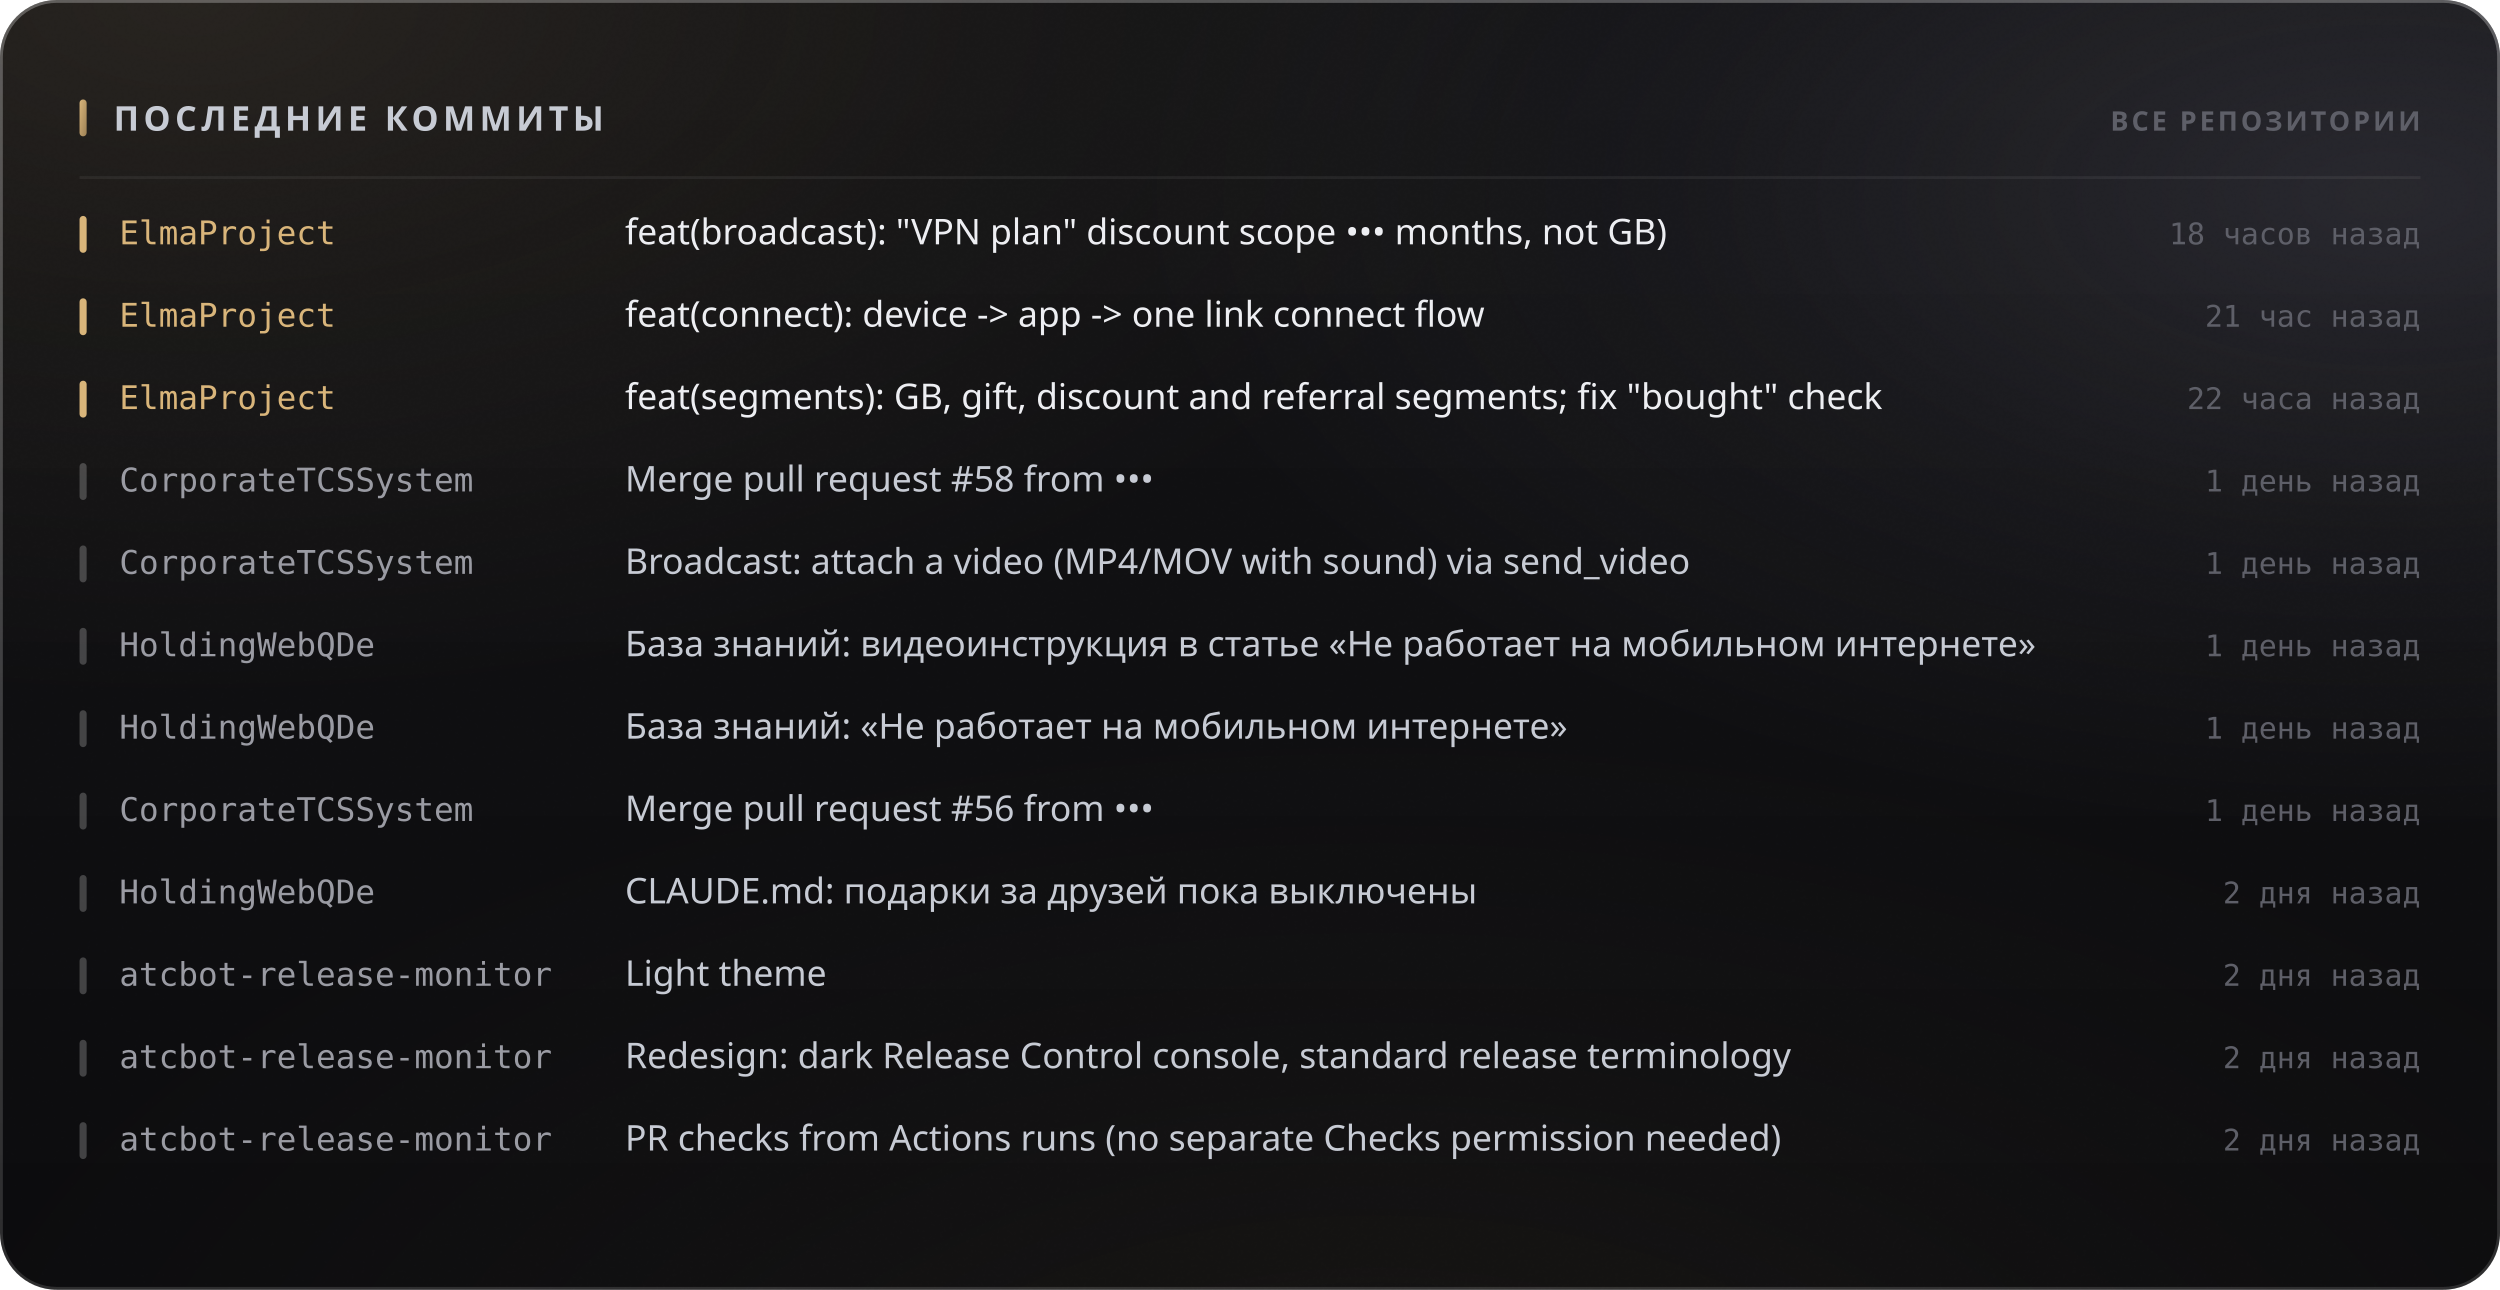
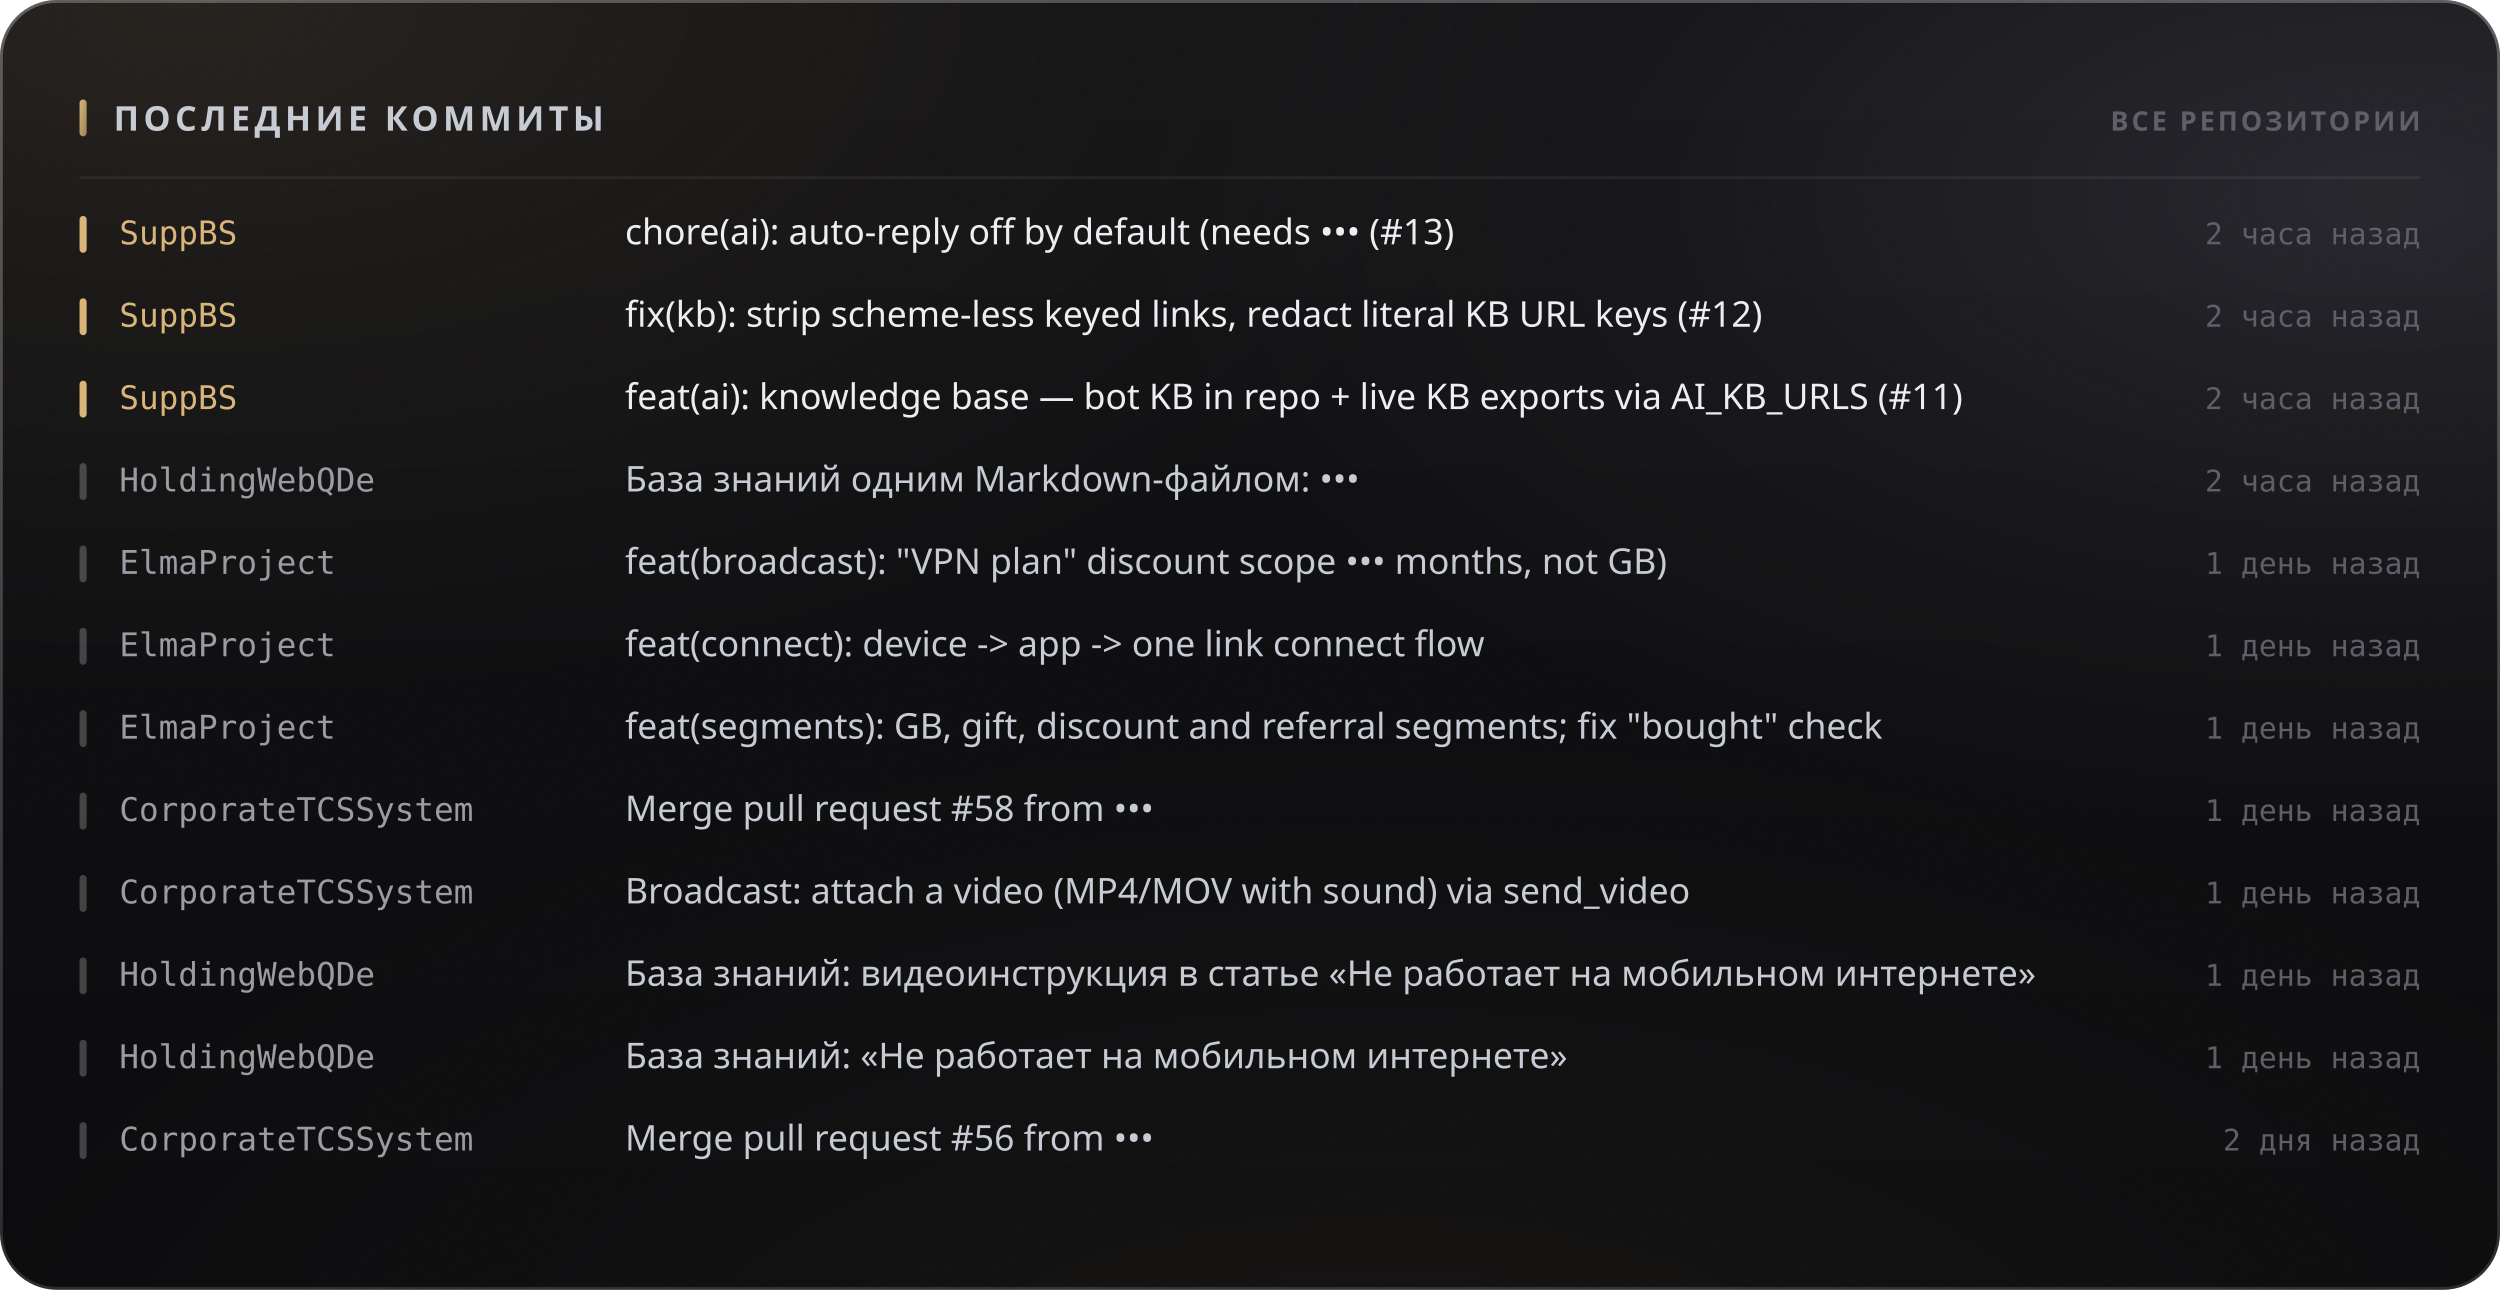
<svg xmlns="http://www.w3.org/2000/svg" width="880" height="454" viewBox="0 0 880 454" role="img">
  <style>
  text { font-family: -apple-system, BlinkMacSystemFont, 'Segoe UI', 'Noto Sans', Helvetica, Arial, sans-serif; }
  .mono { font-family: ui-monospace, 'SF Mono', 'Cascadia Mono', 'DejaVu Sans Mono', Menlo, Consolas, monospace; font-variant-numeric: tabular-nums; }
  .caps { letter-spacing: .1em; text-transform: uppercase; }

  @keyframes sheen  { from { transform: translateX(-120%); } to { transform: translateX(260%); } }
  @keyframes rise   { from { opacity: 0; transform: translateY(6px); } to { opacity: 1; transform: none; } }
  @keyframes slide  { from { opacity: 0; transform: translateX(-8px); } to { opacity: 1; transform: none; } }
  @keyframes grow   { from { transform: scaleY(0); } to { transform: scaleY(1); } }
  @keyframes widen  { from { transform: scaleX(0); } to { transform: scaleX(1); } }
  @keyframes draw   { from { stroke-dashoffset: 200; } to { stroke-dashoffset: 0; } }

  .sheen { animation: sheen 5.5s cubic-bezier(.45,0,.2,1) infinite; }
  .rise  { animation: rise .5s cubic-bezier(.16,1,.3,1) both; }
  .slide { animation: slide .42s cubic-bezier(.16,1,.3,1) both; }
  .bar   { transform-box: fill-box; transform-origin: 50% 100%;
           animation: grow .62s cubic-bezier(.16,1,.3,1) both; }
  .fill  { transform-box: fill-box; transform-origin: 0% 50%;
           animation: widen .8s cubic-bezier(.16,1,.3,1) both; }
  /* The hidden start state lives in the keyframes, never in the static rule.
     A renderer that ignores CSS animations then falls back to the FINISHED
     state — a drawn line, visible text — instead of an empty panel. */
  .spark { stroke-dasharray: 200;
           animation: draw 1.1s cubic-bezier(.16,1,.3,1) both; }

  @media (prefers-reduced-motion: reduce) {
    .sheen { animation: none; opacity: 0; }
    .rise, .slide, .bar, .fill, .spark { animation: none; opacity: 1; transform: none;
                                         stroke-dashoffset: 0; }
  }</style>
  <defs>
    <filter id="grain5" x="0" y="0" width="100%" height="100%">
      <feTurbulence type="fractalNoise" baseFrequency="0.85" numOctaves="3" stitchTiles="stitch" />
      <feColorMatrix type="saturate" values="0" />
    </filter>
    <linearGradient id="accent1" x1="0" y1="0" x2="1" y2="1">
      <stop offset="0%" stop-color="#d9b57a" />
      <stop offset="100%" stop-color="#9d8155" />
    </linearGradient>
    <radialGradient id="aurora6" cx="0.08" cy="0" r="0.55">
      <stop offset="0%" stop-color="#d9b47a" stop-opacity="0.1" />
      <stop offset="55%" stop-color="#d9b47a" stop-opacity="0.035" />
      <stop offset="100%" stop-color="#d9b47a" stop-opacity="0" />
    </radialGradient>
    <radialGradient id="aurora7" cx="0.95" cy="0.15" r="0.5">
      <stop offset="0%" stop-color="#706f83" stop-opacity="0.22" />
      <stop offset="55%" stop-color="#706f83" stop-opacity="0.077" />
      <stop offset="100%" stop-color="#706f83" stop-opacity="0" />
    </radialGradient>
    <radialGradient id="aurora8" cx="0.55" cy="1.15" r="0.6">
      <stop offset="0%" stop-color="#b39b74" stop-opacity="0.07" />
      <stop offset="55%" stop-color="#b39b74" stop-opacity="0.025" />
      <stop offset="100%" stop-color="#b39b74" stop-opacity="0" />
    </radialGradient>
    <linearGradient id="glass2" x1="0" y1="0" x2="0" y2="1">
      <stop offset="0%" stop-color="#ffffff" stop-opacity="0.036" />
      <stop offset="100%" stop-color="#ffffff" stop-opacity="0.007" />
    </linearGradient>
    <linearGradient id="rim3" x1="0" y1="0" x2="0" y2="1">
      <stop offset="0%" stop-color="#ffffff" stop-opacity="0.182" />
      <stop offset="100%" stop-color="#ffffff" stop-opacity="0.025" />
    </linearGradient>
    <linearGradient id="spec4" x1="0" y1="0" x2="1" y2="0">
      <stop offset="0%" stop-color="#ffffff" stop-opacity="0" />
      <stop offset="35%" stop-color="#ffffff" stop-opacity="0.336" />
      <stop offset="70%" stop-color="#ffffff" stop-opacity="0.118" />
      <stop offset="100%" stop-color="#ffffff" stop-opacity="0" />
    </linearGradient>
  </defs>
  <rect width="880" height="454" rx="20" fill="#0a0a0c" />
  <rect width="880" height="454" rx="20" fill="url(#aurora6)" />
  <rect width="880" height="454" rx="20" fill="url(#aurora7)" />
  <rect width="880" height="454" rx="20" fill="url(#aurora8)" />
  <rect width="880" height="454" rx="20" fill="url(#glass2)" />
  <rect width="880" height="454" rx="20" filter="url(#grain5)" opacity="0.085" style="mix-blend-mode:overlay" />
  <rect x=".5" y=".5" width="879" height="453" rx="19.5" fill="none" stroke="rgba(255,255,255,0.11)" />
  <rect x=".5" y=".5" width="879" height="453" rx="19.5" fill="none" stroke="url(#rim3)" />
  <path d="M20 1 H860" stroke="url(#spec4)" stroke-width="1.2" fill="none" />
  <rect x="28" y="35" width="2.5" height="13" rx="1.25" fill="url(#accent1)" />
  <text x="40" y="46" font-size="12" font-weight="700" fill="#c7cbd4" letter-spacing="0.13em">ПОСЛЕДНИЕ КОММИТЫ</text>
  <text x="852" y="46" font-size="9.5" font-weight="600" fill="#5e5f68" text-anchor="end" letter-spacing="0.11em">ВСЕ РЕПОЗИТОРИИ</text>
  <path d="M28 62.5 H852" stroke="rgba(255,255,255,0.06)" stroke-width="1" />
  <g class="slide" opacity="1" style="">
    <rect x="28" y="76" width="2.5" height="13" rx="1.25" fill="#d9b57a" />
-     <text x="42" y="86" font-size="11.5" font-weight="500" fill="#d9b57a" class="mono">ElmaProject</text>
-     <text x="220" y="86" font-size="12.5" font-weight="400" fill="#edeef2">feat(broadcast): "VPN plan" discount scope ••• months, not GB)</text>
-     <text x="852" y="86" font-size="10.5" font-weight="400" fill="#5e5f68" text-anchor="end" class="mono">18 часов назад</text>
+     <text x="42" y="86" font-size="11.5" font-weight="500" fill="#d9b57a" class="mono">SuppBS</text>
+     <text x="220" y="86" font-size="12.5" font-weight="400" fill="#edeef2">chore(ai): auto-reply off by default (needs ••• (#13)</text>
+     <text x="852" y="86" font-size="10.5" font-weight="400" fill="#5e5f68" text-anchor="end" class="mono">2 часа назад</text>
  </g>
  <g class="slide" opacity="1" style=" animation-delay:0.022s;">
    <rect x="28" y="105" width="2.5" height="13" rx="1.25" fill="#d9b57a" />
-     <text x="42" y="115" font-size="11.5" font-weight="500" fill="#d9b57a" class="mono">ElmaProject</text>
-     <text x="220" y="115" font-size="12.5" font-weight="400" fill="#edeef2">feat(connect): device -&gt; app -&gt; one link connect flow</text>
-     <text x="852" y="115" font-size="10.5" font-weight="400" fill="#5e5f68" text-anchor="end" class="mono">21 час назад</text>
+     <text x="42" y="115" font-size="11.5" font-weight="500" fill="#d9b57a" class="mono">SuppBS</text>
+     <text x="220" y="115" font-size="12.5" font-weight="400" fill="#edeef2">fix(kb): strip scheme-less keyed links, redact literal KB URL keys (#12)</text>
+     <text x="852" y="115" font-size="10.5" font-weight="400" fill="#5e5f68" text-anchor="end" class="mono">2 часа назад</text>
  </g>
  <g class="slide" opacity="1" style=" animation-delay:0.044s;">
    <rect x="28" y="134" width="2.5" height="13" rx="1.25" fill="#d9b57a" />
-     <text x="42" y="144" font-size="11.5" font-weight="500" fill="#d9b57a" class="mono">ElmaProject</text>
-     <text x="220" y="144" font-size="12.5" font-weight="400" fill="#edeef2">feat(segments): GB, gift, discount and referral segments; fix "bought" check</text>
-     <text x="852" y="144" font-size="10.5" font-weight="400" fill="#5e5f68" text-anchor="end" class="mono">22 часа назад</text>
+     <text x="42" y="144" font-size="11.5" font-weight="500" fill="#d9b57a" class="mono">SuppBS</text>
+     <text x="220" y="144" font-size="12.5" font-weight="400" fill="#edeef2">feat(ai): knowledge base — bot KB in repo + live KB exports via AI_KB_URLS (#11)</text>
+     <text x="852" y="144" font-size="10.5" font-weight="400" fill="#5e5f68" text-anchor="end" class="mono">2 часа назад</text>
  </g>
  <g class="slide" opacity="1" style=" animation-delay:0.066s;">
    <rect x="28" y="163" width="2.5" height="13" rx="1.25" fill="rgba(255,255,255,0.22)" />
-     <text x="42" y="173" font-size="11.5" font-weight="500" fill="#9a9ba3" class="mono">CorporateTCSSystem</text>
-     <text x="220" y="173" font-size="12.5" font-weight="400" fill="#c7cbd4">Merge pull request #58 from •••</text>
-     <text x="852" y="173" font-size="10.5" font-weight="400" fill="#5e5f68" text-anchor="end" class="mono">1 день назад</text>
+     <text x="42" y="173" font-size="11.5" font-weight="500" fill="#9a9ba3" class="mono">HoldingWebQDe</text>
+     <text x="220" y="173" font-size="12.5" font-weight="400" fill="#c7cbd4">База знаний одним Markdown-файлом: •••</text>
+     <text x="852" y="173" font-size="10.5" font-weight="400" fill="#5e5f68" text-anchor="end" class="mono">2 часа назад</text>
  </g>
  <g class="slide" opacity="1" style=" animation-delay:0.088s;">
    <rect x="28" y="192" width="2.5" height="13" rx="1.25" fill="rgba(255,255,255,0.22)" />
-     <text x="42" y="202" font-size="11.5" font-weight="500" fill="#9a9ba3" class="mono">CorporateTCSSystem</text>
-     <text x="220" y="202" font-size="12.5" font-weight="400" fill="#c7cbd4">Broadcast: attach a video (MP4/MOV with sound) via send_video</text>
+     <text x="42" y="202" font-size="11.5" font-weight="500" fill="#9a9ba3" class="mono">ElmaProject</text>
+     <text x="220" y="202" font-size="12.5" font-weight="400" fill="#c7cbd4">feat(broadcast): "VPN plan" discount scope ••• months, not GB)</text>
    <text x="852" y="202" font-size="10.5" font-weight="400" fill="#5e5f68" text-anchor="end" class="mono">1 день назад</text>
  </g>
  <g class="slide" opacity="1" style=" animation-delay:0.110s;">
    <rect x="28" y="221" width="2.5" height="13" rx="1.25" fill="rgba(255,255,255,0.22)" />
-     <text x="42" y="231" font-size="11.5" font-weight="500" fill="#9a9ba3" class="mono">HoldingWebQDe</text>
-     <text x="220" y="231" font-size="12.5" font-weight="400" fill="#c7cbd4">База знаний: видеоинструкция в статье «Не работает на мобильном интернете»</text>
+     <text x="42" y="231" font-size="11.5" font-weight="500" fill="#9a9ba3" class="mono">ElmaProject</text>
+     <text x="220" y="231" font-size="12.5" font-weight="400" fill="#c7cbd4">feat(connect): device -&gt; app -&gt; one link connect flow</text>
    <text x="852" y="231" font-size="10.5" font-weight="400" fill="#5e5f68" text-anchor="end" class="mono">1 день назад</text>
  </g>
  <g class="slide" opacity="1" style=" animation-delay:0.132s;">
    <rect x="28" y="250" width="2.5" height="13" rx="1.25" fill="rgba(255,255,255,0.22)" />
-     <text x="42" y="260" font-size="11.5" font-weight="500" fill="#9a9ba3" class="mono">HoldingWebQDe</text>
-     <text x="220" y="260" font-size="12.5" font-weight="400" fill="#c7cbd4">База знаний: «Не работает на мобильном интернете»</text>
+     <text x="42" y="260" font-size="11.5" font-weight="500" fill="#9a9ba3" class="mono">ElmaProject</text>
+     <text x="220" y="260" font-size="12.5" font-weight="400" fill="#c7cbd4">feat(segments): GB, gift, discount and referral segments; fix "bought" check</text>
    <text x="852" y="260" font-size="10.5" font-weight="400" fill="#5e5f68" text-anchor="end" class="mono">1 день назад</text>
  </g>
  <g class="slide" opacity="1" style=" animation-delay:0.154s;">
    <rect x="28" y="279" width="2.5" height="13" rx="1.25" fill="rgba(255,255,255,0.22)" />
    <text x="42" y="289" font-size="11.5" font-weight="500" fill="#9a9ba3" class="mono">CorporateTCSSystem</text>
-     <text x="220" y="289" font-size="12.5" font-weight="400" fill="#c7cbd4">Merge pull request #56 from •••</text>
+     <text x="220" y="289" font-size="12.5" font-weight="400" fill="#c7cbd4">Merge pull request #58 from •••</text>
    <text x="852" y="289" font-size="10.5" font-weight="400" fill="#5e5f68" text-anchor="end" class="mono">1 день назад</text>
  </g>
  <g class="slide" opacity="1" style=" animation-delay:0.176s;">
    <rect x="28" y="308" width="2.5" height="13" rx="1.25" fill="rgba(255,255,255,0.22)" />
-     <text x="42" y="318" font-size="11.5" font-weight="500" fill="#9a9ba3" class="mono">HoldingWebQDe</text>
-     <text x="220" y="318" font-size="12.5" font-weight="400" fill="#c7cbd4">CLAUDE.md: подарки за друзей пока выключены</text>
-     <text x="852" y="318" font-size="10.5" font-weight="400" fill="#5e5f68" text-anchor="end" class="mono">2 дня назад</text>
+     <text x="42" y="318" font-size="11.5" font-weight="500" fill="#9a9ba3" class="mono">CorporateTCSSystem</text>
+     <text x="220" y="318" font-size="12.5" font-weight="400" fill="#c7cbd4">Broadcast: attach a video (MP4/MOV with sound) via send_video</text>
+     <text x="852" y="318" font-size="10.5" font-weight="400" fill="#5e5f68" text-anchor="end" class="mono">1 день назад</text>
  </g>
  <g class="slide" opacity="1" style=" animation-delay:0.198s;">
    <rect x="28" y="337" width="2.5" height="13" rx="1.25" fill="rgba(255,255,255,0.22)" />
-     <text x="42" y="347" font-size="11.5" font-weight="500" fill="#9a9ba3" class="mono">atcbot-release-monitor</text>
-     <text x="220" y="347" font-size="12.5" font-weight="400" fill="#c7cbd4">Light theme</text>
-     <text x="852" y="347" font-size="10.5" font-weight="400" fill="#5e5f68" text-anchor="end" class="mono">2 дня назад</text>
+     <text x="42" y="347" font-size="11.5" font-weight="500" fill="#9a9ba3" class="mono">HoldingWebQDe</text>
+     <text x="220" y="347" font-size="12.5" font-weight="400" fill="#c7cbd4">База знаний: видеоинструкция в статье «Не работает на мобильном интернете»</text>
+     <text x="852" y="347" font-size="10.5" font-weight="400" fill="#5e5f68" text-anchor="end" class="mono">1 день назад</text>
  </g>
  <g class="slide" opacity="1" style=" animation-delay:0.220s;">
    <rect x="28" y="366" width="2.5" height="13" rx="1.25" fill="rgba(255,255,255,0.22)" />
-     <text x="42" y="376" font-size="11.5" font-weight="500" fill="#9a9ba3" class="mono">atcbot-release-monitor</text>
-     <text x="220" y="376" font-size="12.5" font-weight="400" fill="#c7cbd4">Redesign: dark Release Control console, standard release terminology</text>
-     <text x="852" y="376" font-size="10.5" font-weight="400" fill="#5e5f68" text-anchor="end" class="mono">2 дня назад</text>
+     <text x="42" y="376" font-size="11.5" font-weight="500" fill="#9a9ba3" class="mono">HoldingWebQDe</text>
+     <text x="220" y="376" font-size="12.5" font-weight="400" fill="#c7cbd4">База знаний: «Не работает на мобильном интернете»</text>
+     <text x="852" y="376" font-size="10.5" font-weight="400" fill="#5e5f68" text-anchor="end" class="mono">1 день назад</text>
  </g>
  <g class="slide" opacity="1" style=" animation-delay:0.242s;">
    <rect x="28" y="395" width="2.5" height="13" rx="1.25" fill="rgba(255,255,255,0.22)" />
-     <text x="42" y="405" font-size="11.5" font-weight="500" fill="#9a9ba3" class="mono">atcbot-release-monitor</text>
-     <text x="220" y="405" font-size="12.5" font-weight="400" fill="#c7cbd4">PR checks from Actions runs (no separate Checks permission needed)</text>
+     <text x="42" y="405" font-size="11.5" font-weight="500" fill="#9a9ba3" class="mono">CorporateTCSSystem</text>
+     <text x="220" y="405" font-size="12.5" font-weight="400" fill="#c7cbd4">Merge pull request #56 from •••</text>
    <text x="852" y="405" font-size="10.5" font-weight="400" fill="#5e5f68" text-anchor="end" class="mono">2 дня назад</text>
  </g>
</svg>
